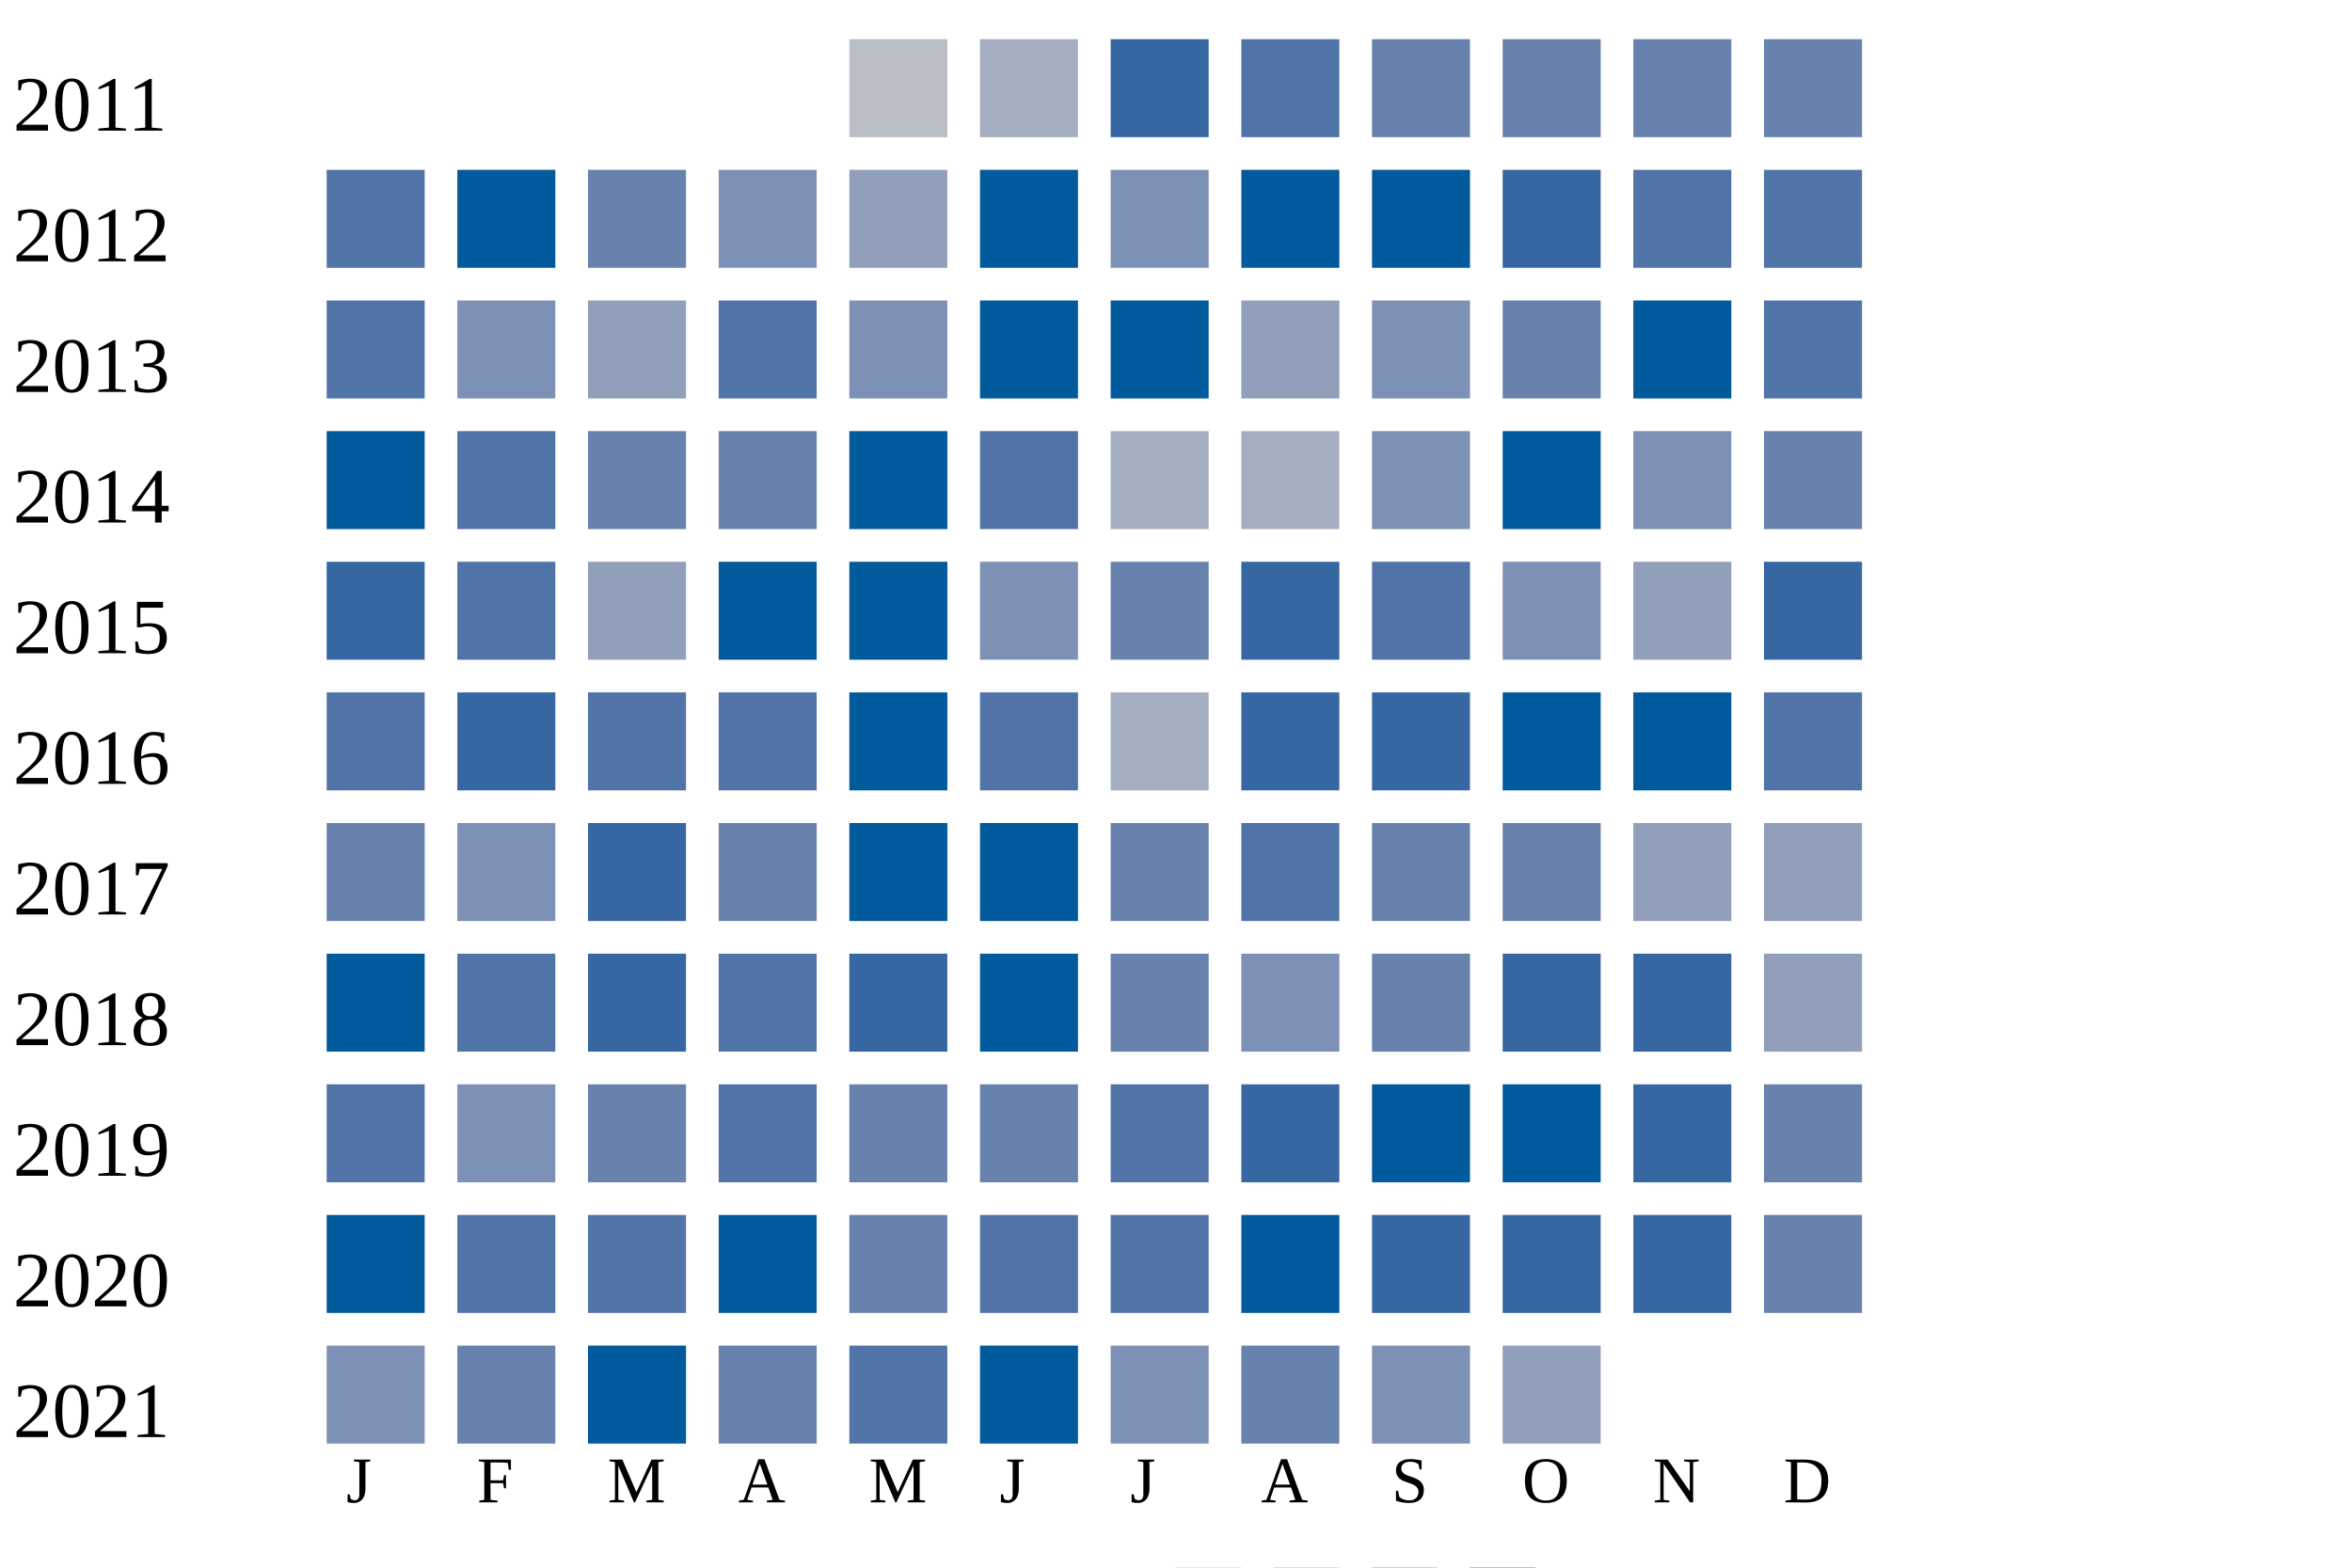
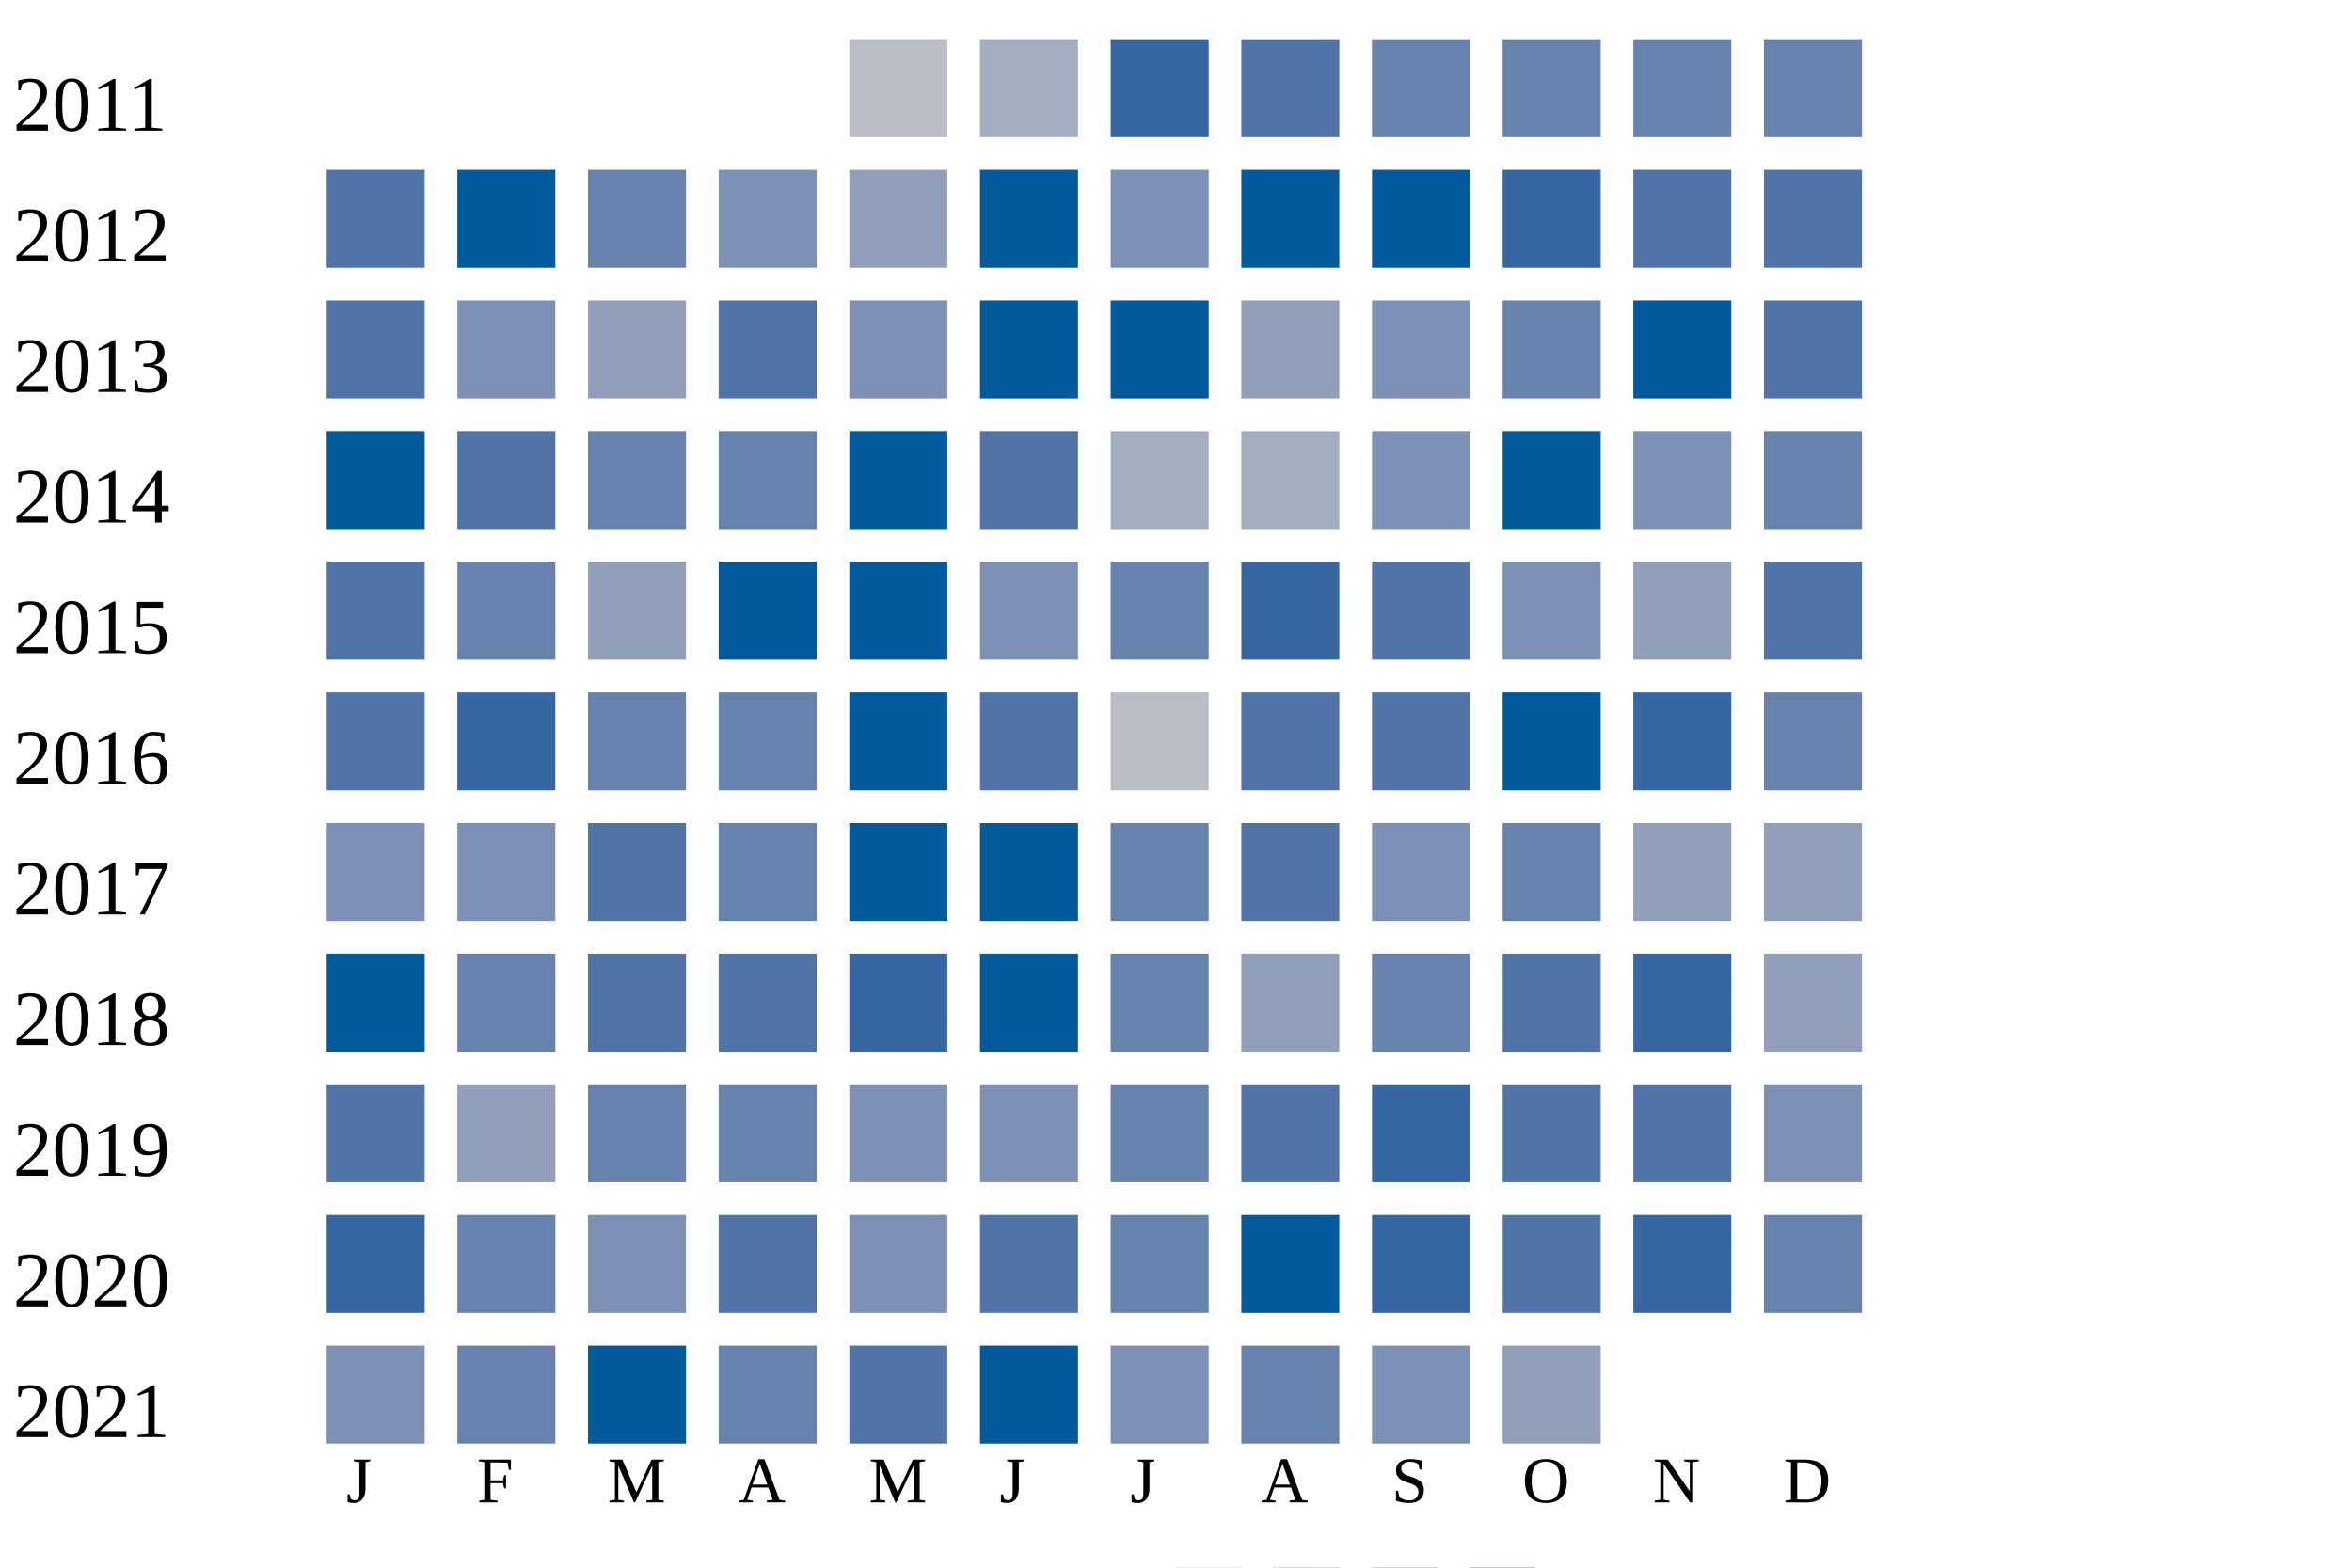
<svg xmlns="http://www.w3.org/2000/svg" width="360" height="240">
  <g transform="translate(0 0)">
    <text x="2" y="20">2011</text>
    <rect x="130" y="6" width="15" height="15" fill="#b9bdc6" />
    <rect x="150" y="6" width="15" height="15" fill="#a5aec0" />
    <rect x="170" y="6" width="15" height="15" fill="#3667a2" />
    <rect x="190" y="6" width="15" height="15" fill="#5174a8" />
    <rect x="210" y="6" width="15" height="15" fill="#6882ae" />
    <rect x="230" y="6" width="15" height="15" fill="#6882ae" />
    <rect x="250" y="6" width="15" height="15" fill="#6882ae" />
    <rect x="270" y="6" width="15" height="15" fill="#6882ae" />
  </g>
  <g transform="translate(0 20)">
    <text x="2" y="20">2012</text>
    <rect x="50" y="6" width="15" height="15" fill="#5174a8" />
    <rect x="70" y="6" width="15" height="15" fill="#005a9c" />
    <rect x="90" y="6" width="15" height="15" fill="#6882ae" />
    <rect x="110" y="6" width="15" height="15" fill="#7d90b5" />
    <rect x="130" y="6" width="15" height="15" fill="#919fba" />
    <rect x="150" y="6" width="15" height="15" fill="#005a9c" />
    <rect x="170" y="6" width="15" height="15" fill="#7d90b5" />
    <rect x="190" y="6" width="15" height="15" fill="#005a9c" />
    <rect x="210" y="6" width="15" height="15" fill="#005a9c" />
    <rect x="230" y="6" width="15" height="15" fill="#3667a2" />
    <rect x="250" y="6" width="15" height="15" fill="#5174a8" />
    <rect x="270" y="6" width="15" height="15" fill="#5174a8" />
  </g>
  <g transform="translate(0 40)">
    <text x="2" y="20">2013</text>
    <rect x="50" y="6" width="15" height="15" fill="#5174a8" />
    <rect x="70" y="6" width="15" height="15" fill="#7d90b5" />
    <rect x="90" y="6" width="15" height="15" fill="#919fba" />
    <rect x="110" y="6" width="15" height="15" fill="#5174a8" />
    <rect x="130" y="6" width="15" height="15" fill="#7d90b5" />
    <rect x="150" y="6" width="15" height="15" fill="#005a9c" />
    <rect x="170" y="6" width="15" height="15" fill="#005a9c" />
    <rect x="190" y="6" width="15" height="15" fill="#919fba" />
    <rect x="210" y="6" width="15" height="15" fill="#7d90b5" />
    <rect x="230" y="6" width="15" height="15" fill="#6882ae" />
    <rect x="250" y="6" width="15" height="15" fill="#005a9c" />
    <rect x="270" y="6" width="15" height="15" fill="#5174a8" />
  </g>
  <g transform="translate(0 60)">
    <text x="2" y="20">2014</text>
    <rect x="50" y="6" width="15" height="15" fill="#005a9c" />
    <rect x="70" y="6" width="15" height="15" fill="#5174a8" />
    <rect x="90" y="6" width="15" height="15" fill="#6882ae" />
    <rect x="110" y="6" width="15" height="15" fill="#6882ae" />
    <rect x="130" y="6" width="15" height="15" fill="#005a9c" />
    <rect x="150" y="6" width="15" height="15" fill="#5174a8" />
    <rect x="170" y="6" width="15" height="15" fill="#a5aec0" />
    <rect x="190" y="6" width="15" height="15" fill="#a5aec0" />
    <rect x="210" y="6" width="15" height="15" fill="#7d90b5" />
    <rect x="230" y="6" width="15" height="15" fill="#005a9c" />
    <rect x="250" y="6" width="15" height="15" fill="#7d90b5" />
    <rect x="270" y="6" width="15" height="15" fill="#6882ae" />
  </g>
  <g transform="translate(0 80)">
    <text x="2" y="20">2015</text>
-     <rect x="50" y="6" width="15" height="15" fill="#3667a2" />
-     <rect x="70" y="6" width="15" height="15" fill="#5174a8" />
+     <rect x="50" y="6" width="15" height="15" fill="#5174a8" />
+     <rect x="70" y="6" width="15" height="15" fill="#6882ae" />
    <rect x="90" y="6" width="15" height="15" fill="#919fba" />
    <rect x="110" y="6" width="15" height="15" fill="#005a9c" />
    <rect x="130" y="6" width="15" height="15" fill="#005a9c" />
    <rect x="150" y="6" width="15" height="15" fill="#7d90b5" />
    <rect x="170" y="6" width="15" height="15" fill="#6882ae" />
    <rect x="190" y="6" width="15" height="15" fill="#3667a2" />
    <rect x="210" y="6" width="15" height="15" fill="#5174a8" />
    <rect x="230" y="6" width="15" height="15" fill="#7d90b5" />
    <rect x="250" y="6" width="15" height="15" fill="#919fba" />
-     <rect x="270" y="6" width="15" height="15" fill="#3667a2" />
+     <rect x="270" y="6" width="15" height="15" fill="#5174a8" />
  </g>
  <g transform="translate(0 100)">
    <text x="2" y="20">2016</text>
    <rect x="50" y="6" width="15" height="15" fill="#5174a8" />
    <rect x="70" y="6" width="15" height="15" fill="#3667a2" />
-     <rect x="90" y="6" width="15" height="15" fill="#5174a8" />
-     <rect x="110" y="6" width="15" height="15" fill="#5174a8" />
+     <rect x="90" y="6" width="15" height="15" fill="#6882ae" />
+     <rect x="110" y="6" width="15" height="15" fill="#6882ae" />
    <rect x="130" y="6" width="15" height="15" fill="#005a9c" />
    <rect x="150" y="6" width="15" height="15" fill="#5174a8" />
-     <rect x="170" y="6" width="15" height="15" fill="#a5aec0" />
-     <rect x="190" y="6" width="15" height="15" fill="#3667a2" />
-     <rect x="210" y="6" width="15" height="15" fill="#3667a2" />
+     <rect x="170" y="6" width="15" height="15" fill="#b9bdc6" />
+     <rect x="190" y="6" width="15" height="15" fill="#5174a8" />
+     <rect x="210" y="6" width="15" height="15" fill="#5174a8" />
    <rect x="230" y="6" width="15" height="15" fill="#005a9c" />
-     <rect x="250" y="6" width="15" height="15" fill="#005a9c" />
-     <rect x="270" y="6" width="15" height="15" fill="#5174a8" />
+     <rect x="250" y="6" width="15" height="15" fill="#3667a2" />
+     <rect x="270" y="6" width="15" height="15" fill="#6882ae" />
  </g>
  <g transform="translate(0 120)">
    <text x="2" y="20">2017</text>
-     <rect x="50" y="6" width="15" height="15" fill="#6882ae" />
+     <rect x="50" y="6" width="15" height="15" fill="#7d90b5" />
    <rect x="70" y="6" width="15" height="15" fill="#7d90b5" />
-     <rect x="90" y="6" width="15" height="15" fill="#3667a2" />
+     <rect x="90" y="6" width="15" height="15" fill="#5174a8" />
    <rect x="110" y="6" width="15" height="15" fill="#6882ae" />
    <rect x="130" y="6" width="15" height="15" fill="#005a9c" />
    <rect x="150" y="6" width="15" height="15" fill="#005a9c" />
    <rect x="170" y="6" width="15" height="15" fill="#6882ae" />
    <rect x="190" y="6" width="15" height="15" fill="#5174a8" />
-     <rect x="210" y="6" width="15" height="15" fill="#6882ae" />
+     <rect x="210" y="6" width="15" height="15" fill="#7d90b5" />
    <rect x="230" y="6" width="15" height="15" fill="#6882ae" />
    <rect x="250" y="6" width="15" height="15" fill="#919fba" />
    <rect x="270" y="6" width="15" height="15" fill="#919fba" />
  </g>
  <g transform="translate(0 140)">
    <text x="2" y="20">2018</text>
    <rect x="50" y="6" width="15" height="15" fill="#005a9c" />
-     <rect x="70" y="6" width="15" height="15" fill="#5174a8" />
-     <rect x="90" y="6" width="15" height="15" fill="#3667a2" />
+     <rect x="70" y="6" width="15" height="15" fill="#6882ae" />
+     <rect x="90" y="6" width="15" height="15" fill="#5174a8" />
    <rect x="110" y="6" width="15" height="15" fill="#5174a8" />
    <rect x="130" y="6" width="15" height="15" fill="#3667a2" />
    <rect x="150" y="6" width="15" height="15" fill="#005a9c" />
    <rect x="170" y="6" width="15" height="15" fill="#6882ae" />
-     <rect x="190" y="6" width="15" height="15" fill="#7d90b5" />
+     <rect x="190" y="6" width="15" height="15" fill="#919fba" />
    <rect x="210" y="6" width="15" height="15" fill="#6882ae" />
-     <rect x="230" y="6" width="15" height="15" fill="#3667a2" />
+     <rect x="230" y="6" width="15" height="15" fill="#5174a8" />
    <rect x="250" y="6" width="15" height="15" fill="#3667a2" />
    <rect x="270" y="6" width="15" height="15" fill="#919fba" />
  </g>
  <g transform="translate(0 160)">
    <text x="2" y="20">2019</text>
    <rect x="50" y="6" width="15" height="15" fill="#5174a8" />
-     <rect x="70" y="6" width="15" height="15" fill="#7d90b5" />
+     <rect x="70" y="6" width="15" height="15" fill="#919fba" />
    <rect x="90" y="6" width="15" height="15" fill="#6882ae" />
-     <rect x="110" y="6" width="15" height="15" fill="#5174a8" />
-     <rect x="130" y="6" width="15" height="15" fill="#6882ae" />
-     <rect x="150" y="6" width="15" height="15" fill="#6882ae" />
-     <rect x="170" y="6" width="15" height="15" fill="#5174a8" />
-     <rect x="190" y="6" width="15" height="15" fill="#3667a2" />
-     <rect x="210" y="6" width="15" height="15" fill="#005a9c" />
-     <rect x="230" y="6" width="15" height="15" fill="#005a9c" />
-     <rect x="250" y="6" width="15" height="15" fill="#3667a2" />
-     <rect x="270" y="6" width="15" height="15" fill="#6882ae" />
+     <rect x="110" y="6" width="15" height="15" fill="#6882ae" />
+     <rect x="130" y="6" width="15" height="15" fill="#7d90b5" />
+     <rect x="150" y="6" width="15" height="15" fill="#7d90b5" />
+     <rect x="170" y="6" width="15" height="15" fill="#6882ae" />
+     <rect x="190" y="6" width="15" height="15" fill="#5174a8" />
+     <rect x="210" y="6" width="15" height="15" fill="#3667a2" />
+     <rect x="230" y="6" width="15" height="15" fill="#5174a8" />
+     <rect x="250" y="6" width="15" height="15" fill="#5174a8" />
+     <rect x="270" y="6" width="15" height="15" fill="#7d90b5" />
  </g>
  <g transform="translate(0 180)">
    <text x="2" y="20">2020</text>
-     <rect x="50" y="6" width="15" height="15" fill="#005a9c" />
-     <rect x="70" y="6" width="15" height="15" fill="#5174a8" />
-     <rect x="90" y="6" width="15" height="15" fill="#5174a8" />
-     <rect x="110" y="6" width="15" height="15" fill="#005a9c" />
-     <rect x="130" y="6" width="15" height="15" fill="#6882ae" />
+     <rect x="50" y="6" width="15" height="15" fill="#3667a2" />
+     <rect x="70" y="6" width="15" height="15" fill="#6882ae" />
+     <rect x="90" y="6" width="15" height="15" fill="#7d90b5" />
+     <rect x="110" y="6" width="15" height="15" fill="#5174a8" />
+     <rect x="130" y="6" width="15" height="15" fill="#7d90b5" />
    <rect x="150" y="6" width="15" height="15" fill="#5174a8" />
-     <rect x="170" y="6" width="15" height="15" fill="#5174a8" />
+     <rect x="170" y="6" width="15" height="15" fill="#6882ae" />
    <rect x="190" y="6" width="15" height="15" fill="#005a9c" />
    <rect x="210" y="6" width="15" height="15" fill="#3667a2" />
-     <rect x="230" y="6" width="15" height="15" fill="#3667a2" />
+     <rect x="230" y="6" width="15" height="15" fill="#5174a8" />
    <rect x="250" y="6" width="15" height="15" fill="#3667a2" />
    <rect x="270" y="6" width="15" height="15" fill="#6882ae" />
  </g>
  <g transform="translate(0 200)">
    <text x="2" y="20">2021</text>
    <rect x="50" y="6" width="15" height="15" fill="#7d90b5" />
    <rect x="70" y="6" width="15" height="15" fill="#6882ae" />
    <rect x="90" y="6" width="15" height="15" fill="#005a9c" />
    <rect x="110" y="6" width="15" height="15" fill="#6882ae" />
    <rect x="130" y="6" width="15" height="15" fill="#5174a8" />
    <rect x="150" y="6" width="15" height="15" fill="#005a9c" />
    <rect x="170" y="6" width="15" height="15" fill="#7d90b5" />
    <rect x="190" y="6" width="15" height="15" fill="#6882ae" />
    <rect x="210" y="6" width="15" height="15" fill="#7d90b5" />
    <rect x="230" y="6" width="15" height="15" fill="#919fba" />
  </g>
  <text style="font-size: 10px; text-align: center" x="53" y="230">J</text>
  <text style="font-size: 10px; text-align: center" x="73" y="230">F</text>
  <text style="font-size: 10px; text-align: center" x="93" y="230">M</text>
  <text style="font-size: 10px; text-align: center" x="113" y="230">A</text>
  <text style="font-size: 10px; text-align: center" x="133" y="230">M</text>
  <text style="font-size: 10px; text-align: center" x="153" y="230">J</text>
  <text style="font-size: 10px; text-align: center" x="173" y="230">J</text>
  <text style="font-size: 10px; text-align: center" x="193" y="230">A</text>
  <text style="font-size: 10px; text-align: center" x="213" y="230">S</text>
  <text style="font-size: 10px; text-align: center" x="233" y="230">O</text>
  <text style="font-size: 10px; text-align: center" x="253" y="230">N</text>
  <text style="font-size: 10px; text-align: center" x="273" y="230">D</text>
  <text style="font-size: 10px;" x="155" y="249">Less</text>
  <rect fill="#b9bdc6" width="10" height="10" x="180" y="240" />
  <rect fill="#919fba" width="10" height="10" x="195" y="240" />
  <rect fill="#6882ae" width="10" height="10" x="210" y="240" />
  <rect fill="#005a9c" width="10" height="10" x="225" y="240" />
  <text x="240" y="249" style="font-size: 10px;">More</text>
</svg>
